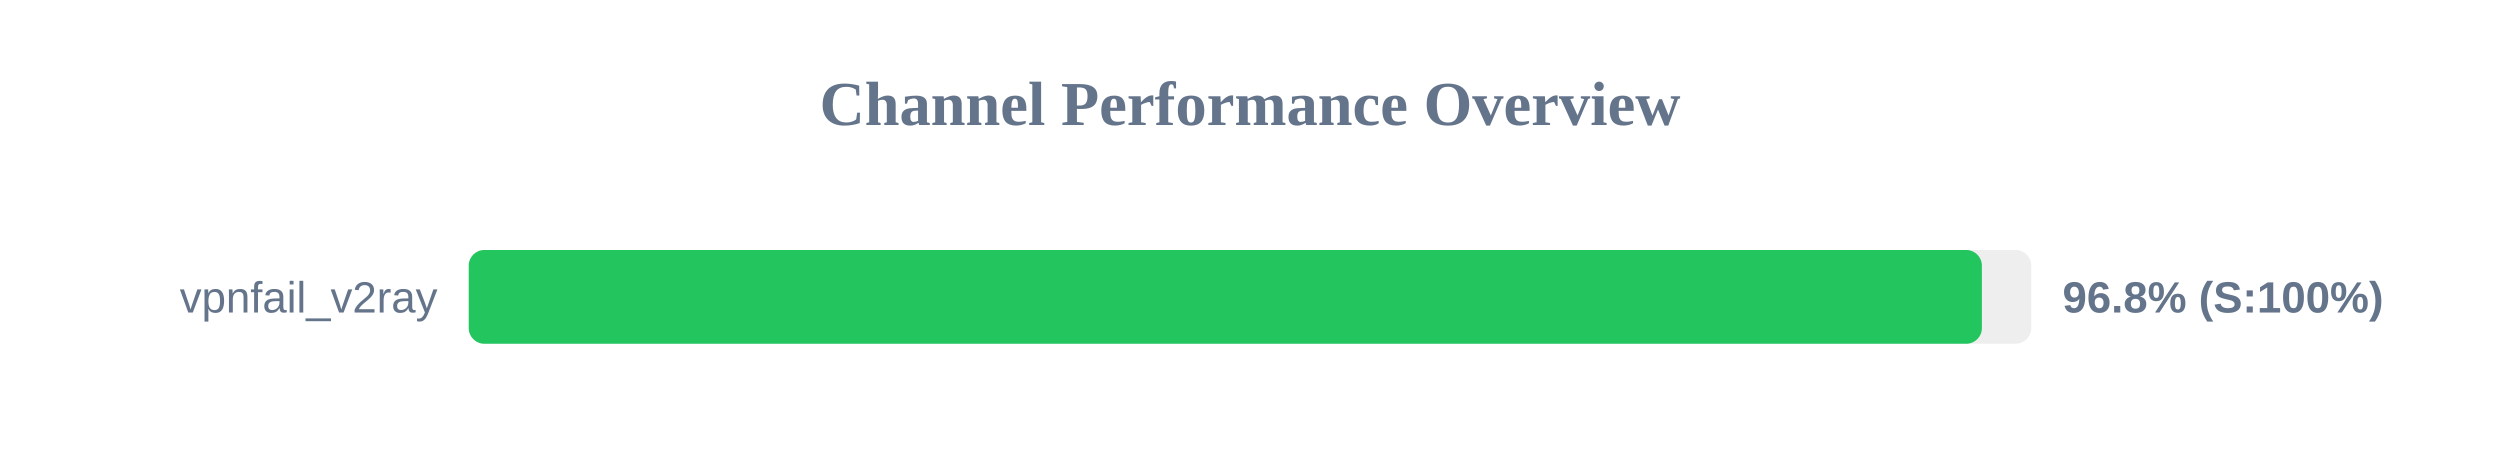
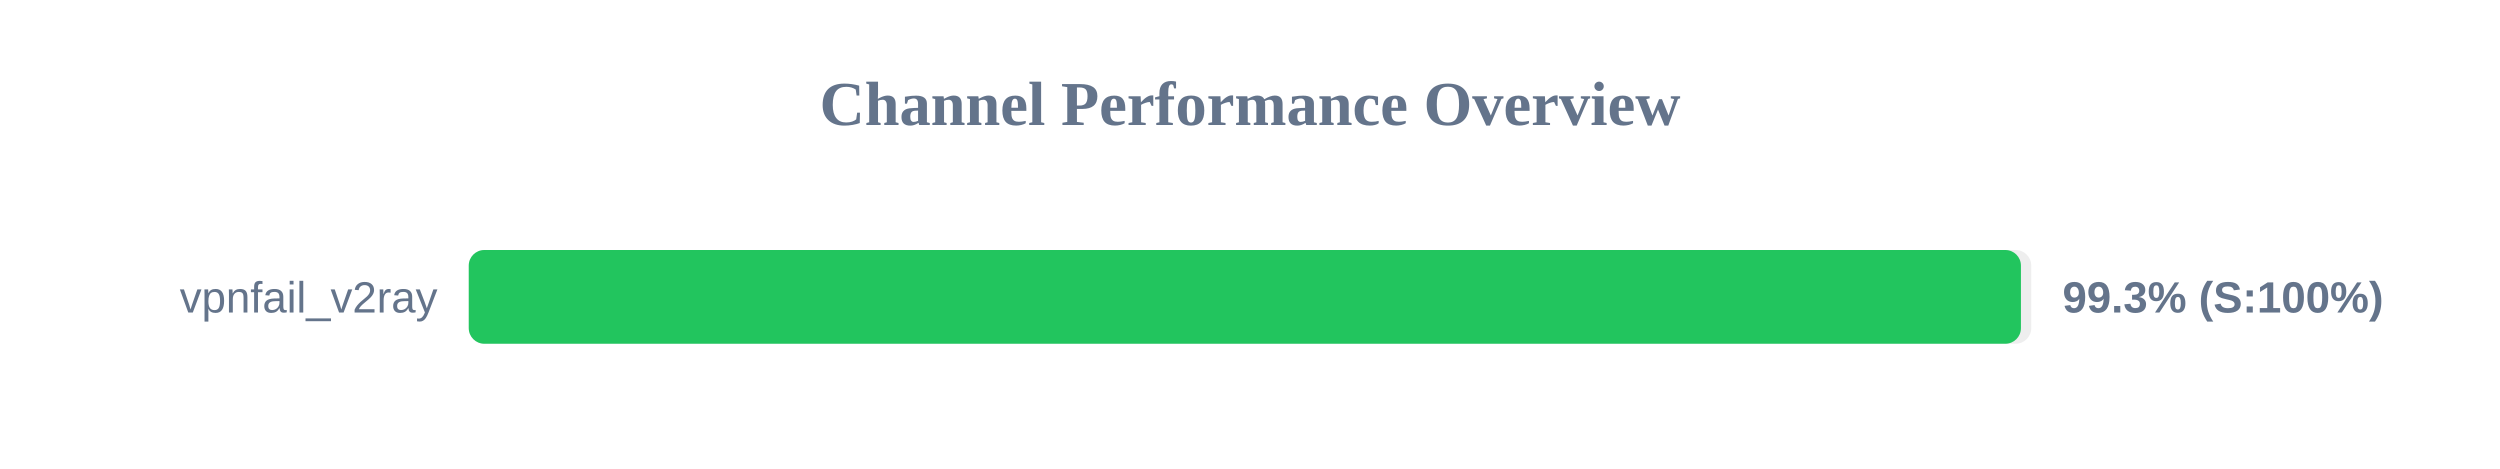
<svg xmlns="http://www.w3.org/2000/svg" width="800" height="150" version="1.1">
  <style>
        .row { font: 14px Arial; fill: #64748b; }
        .score { font: bold 14px Arial; fill: #64748b; }
    </style>
  <text x="400" y="40" text-anchor="middle" font-size="20px" font-weight="bold" fill="#64748b">Channel Performance Overview</text>
  <rect x="150" y="80" width="500" height="30" fill="#eee" rx="5" />
-   <rect x="150" y="80" width="484.2" height="30" fill="#22c55e" rx="5" />
+   <rect x="150" y="80" width="496.7" height="30" fill="#22c55e" rx="5" />
  <text x="140" y="100" text-anchor="end" class="row">vpnfail_v2ray</text>
-   <text x="660" y="100" text-anchor="start" class="score">96.8% (S:100%)</text>
+   <text x="660" y="100" text-anchor="start" class="score">99.3% (S:100%)</text>
</svg>
